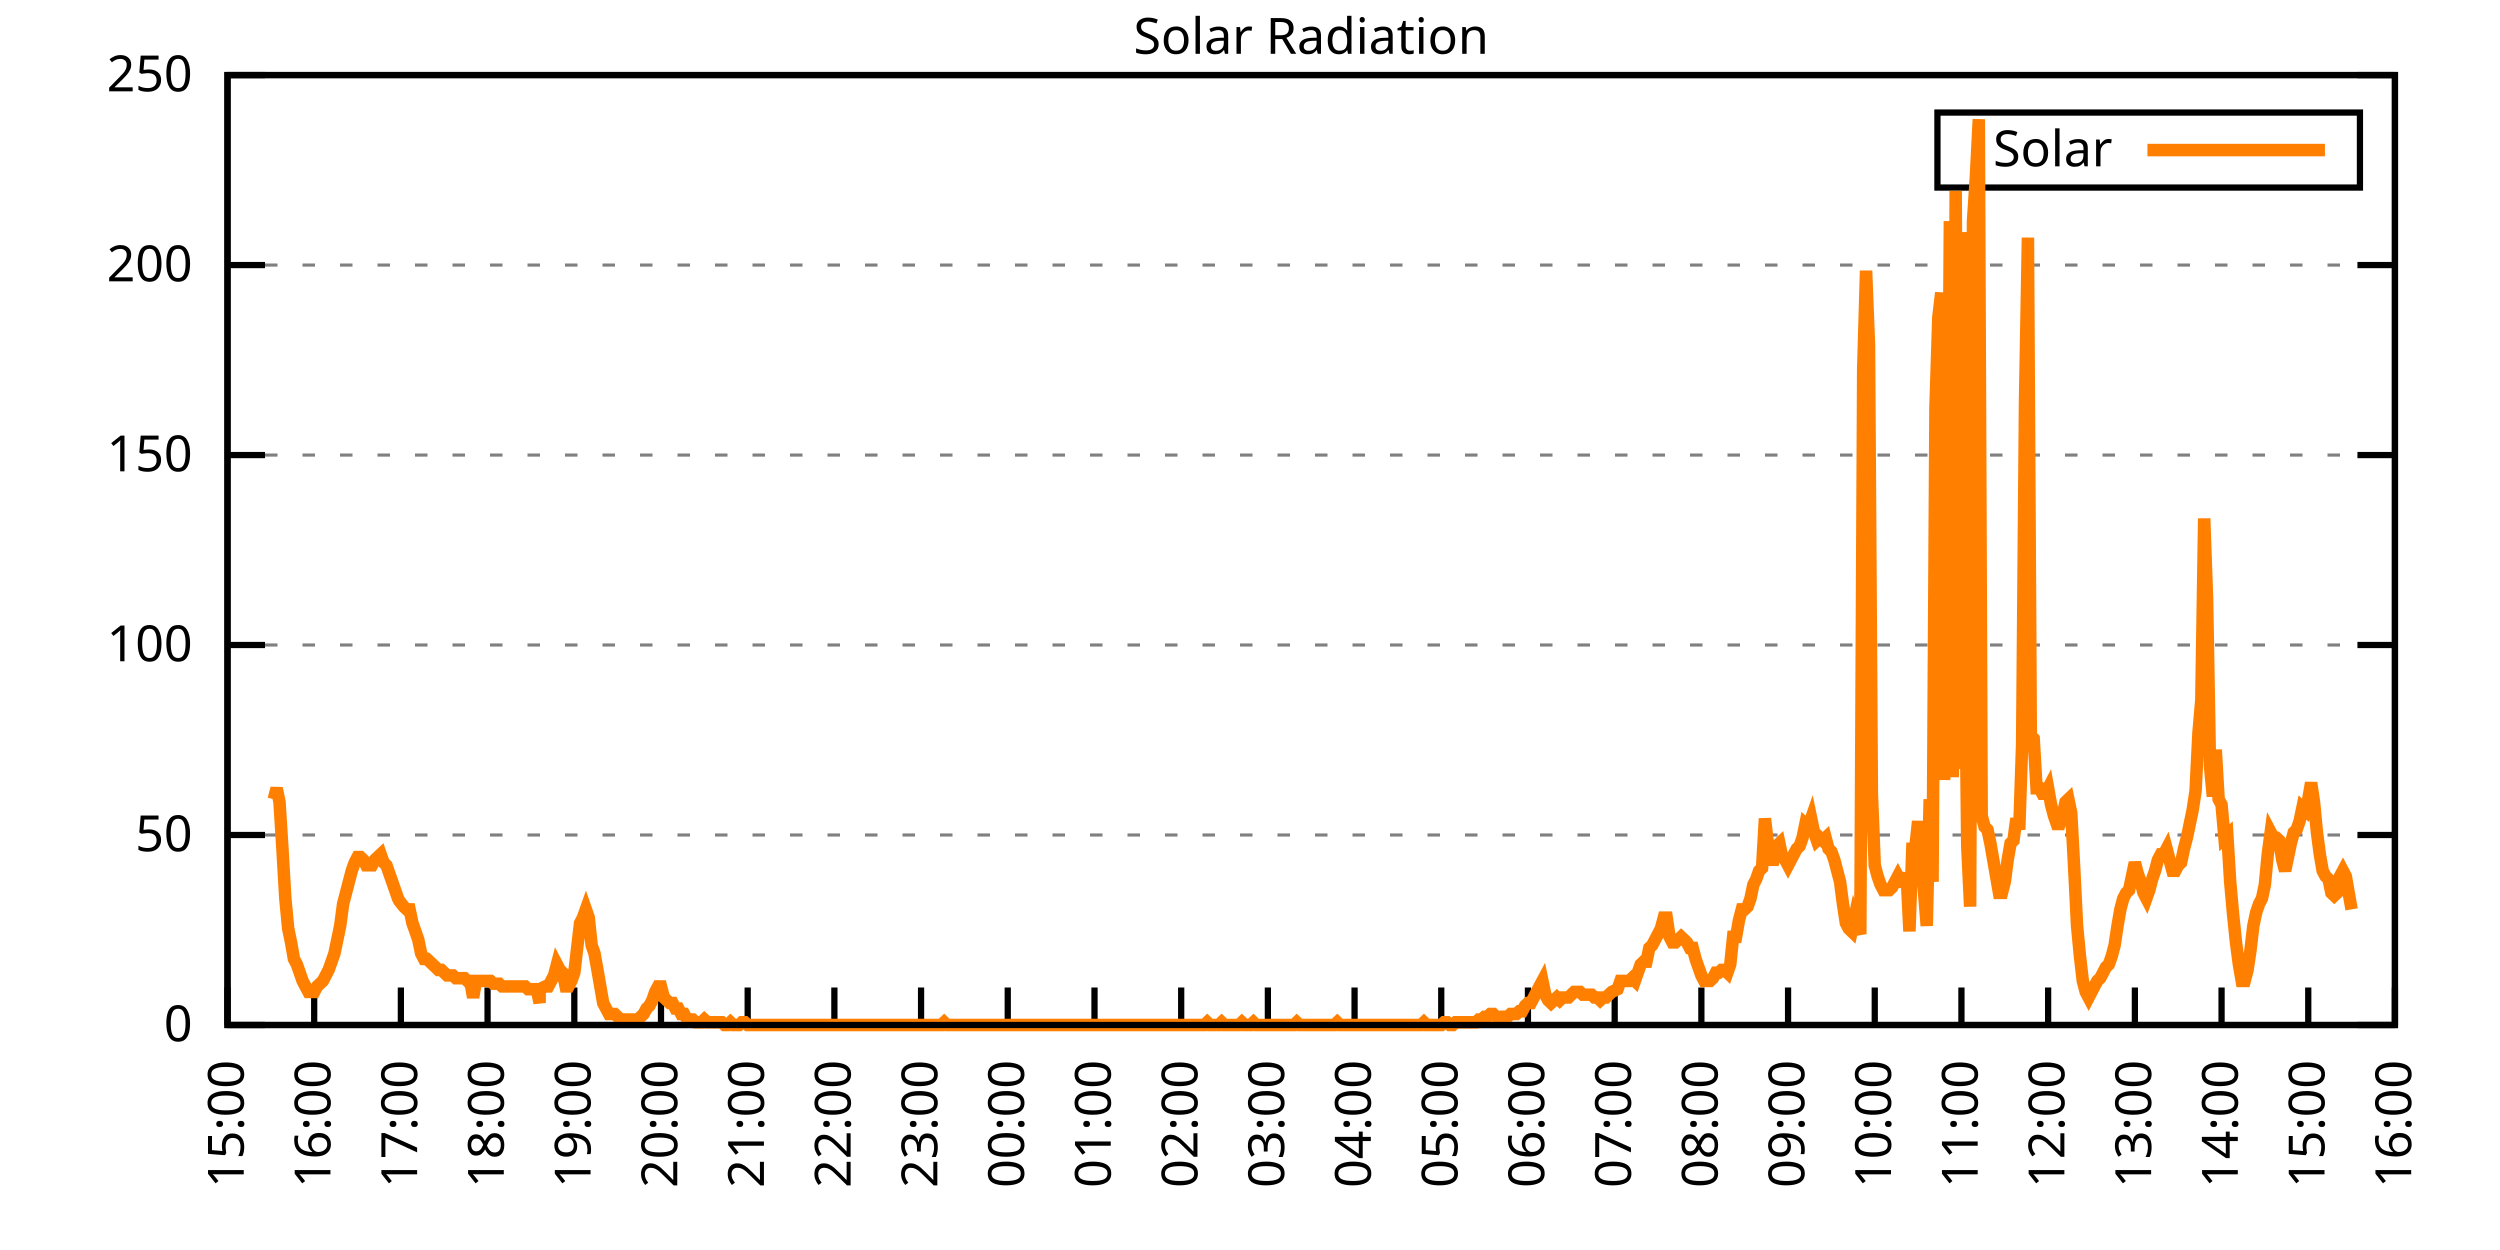
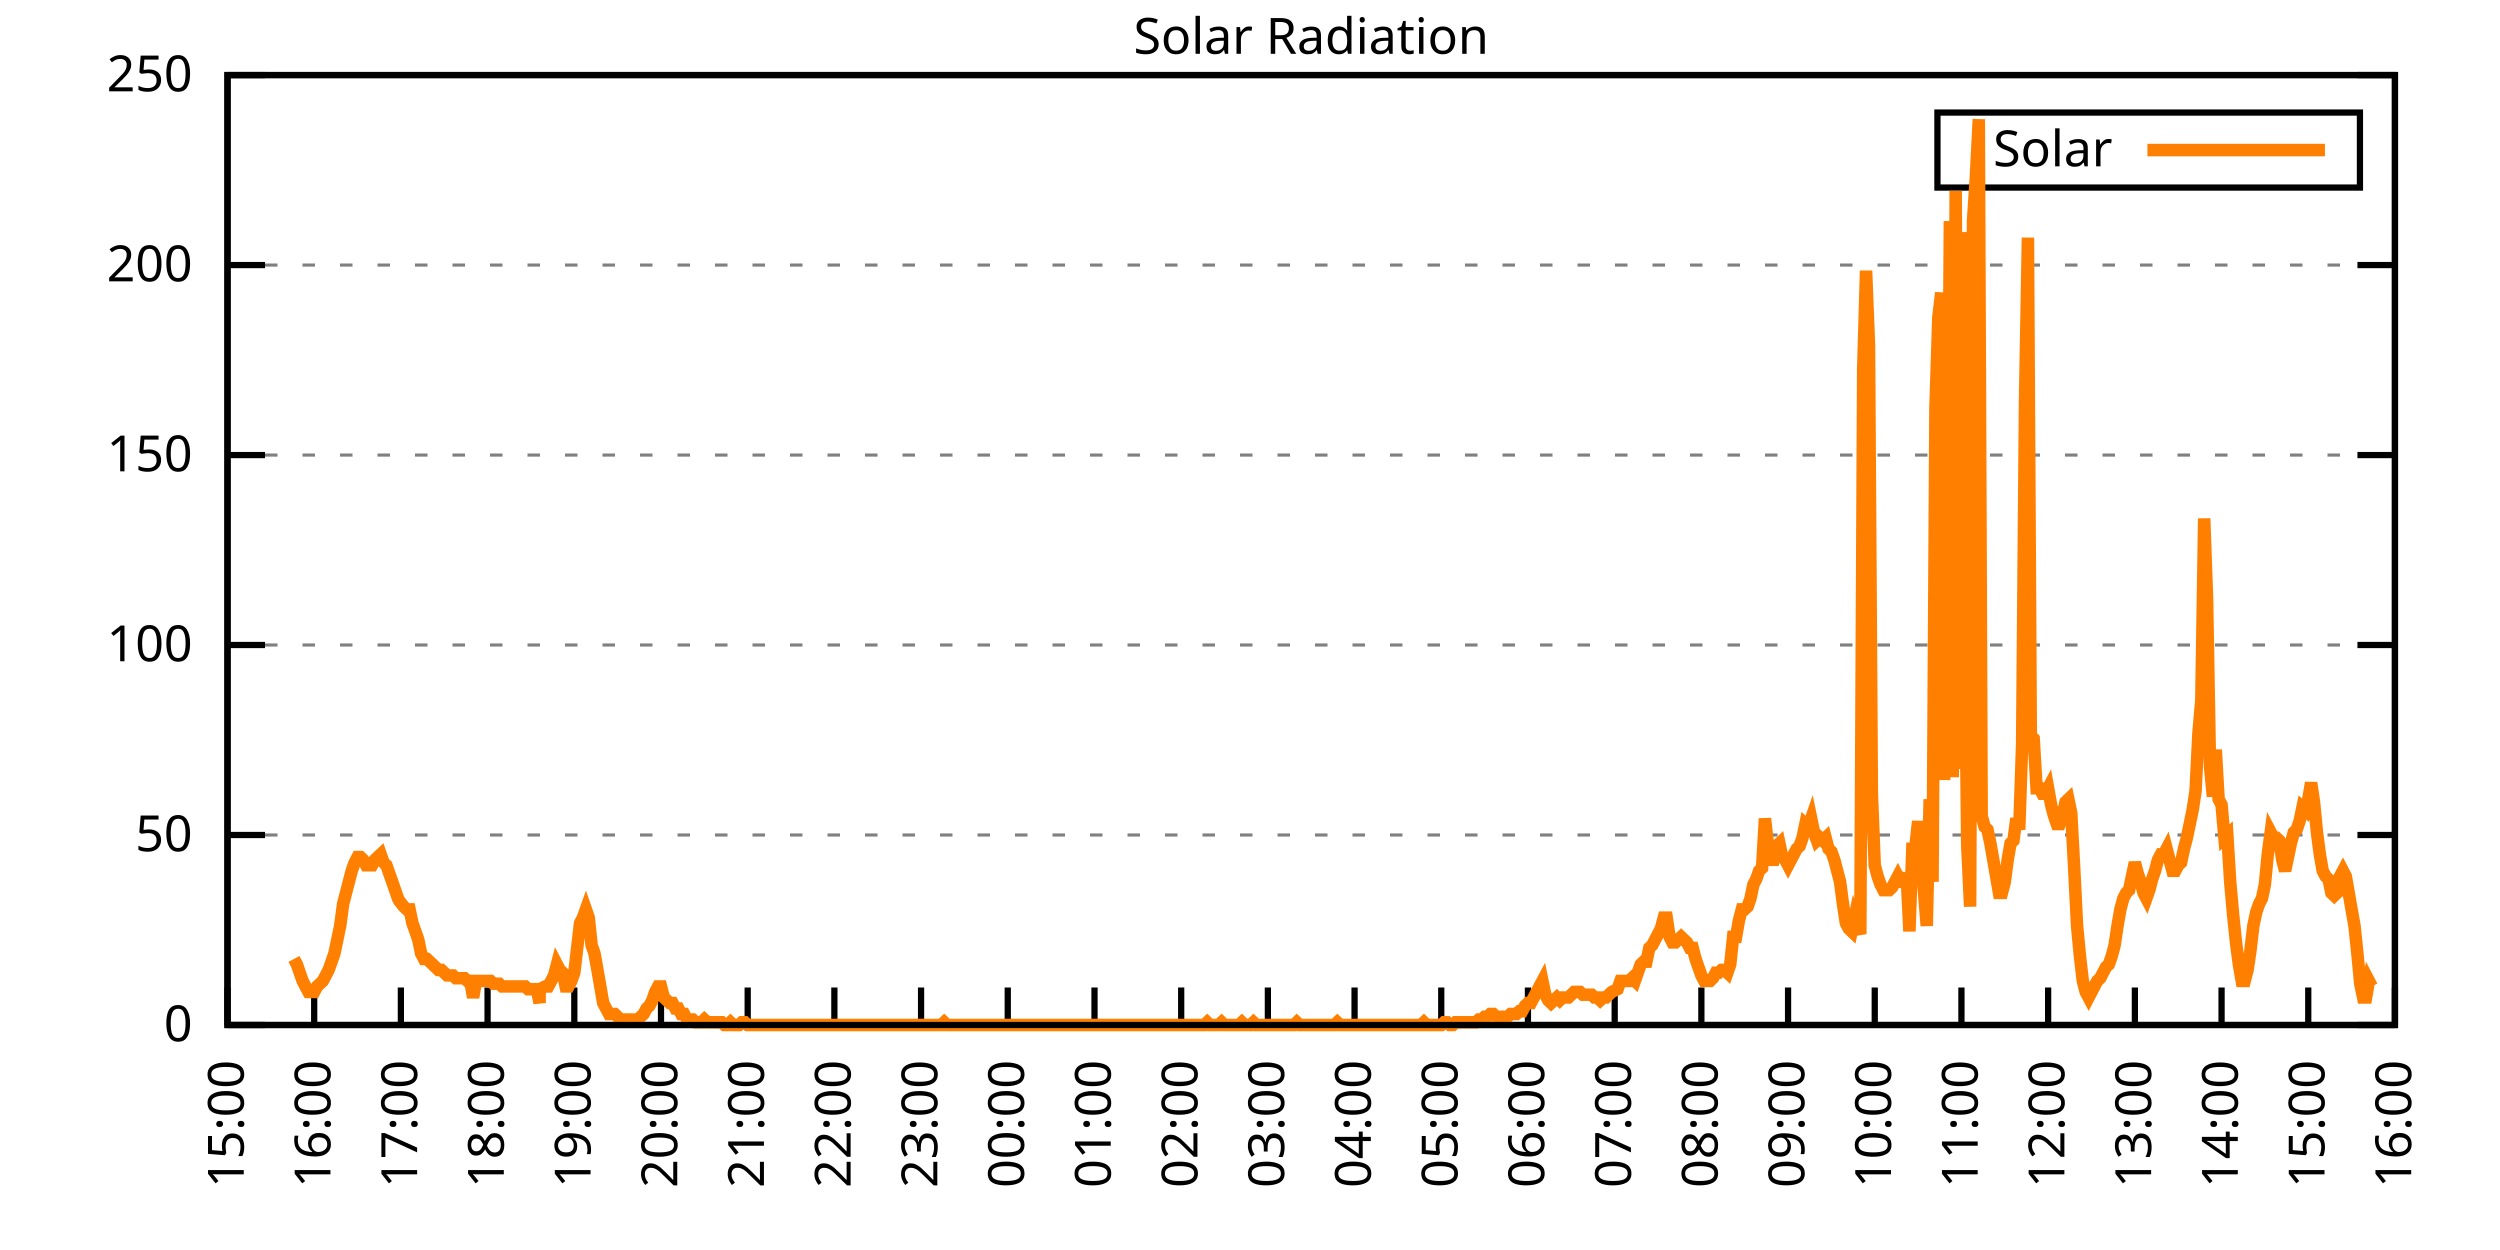
<svg xmlns="http://www.w3.org/2000/svg" xmlns:xlink="http://www.w3.org/1999/xlink" width="400" height="200" viewBox="0 0 400 200">
  <g id="gnuplot_canvas">
    <rect x="0" y="0" width="400" height="200" fill="none" />
    <defs>
      <circle id="gpDot" r="0.5" stroke-width="0.5" stroke="currentColor" />
      <path id="gpPt0" stroke-width="0.333" stroke="currentColor" d="M-1,0 h2 M0,-1 v2" />
      <path id="gpPt1" stroke-width="0.333" stroke="currentColor" d="M-1,-1 L1,1 M1,-1 L-1,1" />
      <path id="gpPt2" stroke-width="0.333" stroke="currentColor" d="M-1,0 L1,0 M0,-1 L0,1 M-1,-1 L1,1 M-1,1 L1,-1" />
      <rect id="gpPt3" stroke-width="0.333" stroke="currentColor" x="-1" y="-1" width="2" height="2" />
      <rect id="gpPt4" stroke-width="0.333" stroke="currentColor" fill="currentColor" x="-1" y="-1" width="2" height="2" />
      <circle id="gpPt5" stroke-width="0.333" stroke="currentColor" cx="0" cy="0" r="1" />
      <use xlink:href="#gpPt5" id="gpPt6" fill="currentColor" stroke="none" />
      <path id="gpPt7" stroke-width="0.333" stroke="currentColor" d="M0,-1.33 L-1.33,0.67 L1.33,0.67 z" />
      <use xlink:href="#gpPt7" id="gpPt8" fill="currentColor" stroke="none" />
      <use xlink:href="#gpPt7" id="gpPt9" stroke="currentColor" transform="rotate(180)" />
      <use xlink:href="#gpPt9" id="gpPt10" fill="currentColor" stroke="none" />
      <use xlink:href="#gpPt3" id="gpPt11" stroke="currentColor" transform="rotate(45)" />
      <use xlink:href="#gpPt11" id="gpPt12" fill="currentColor" stroke="none" />
      <path id="gpPt13" stroke-width="0.333" stroke="currentColor" d="M0,1.330 L1.265,0.411 L0.782,-1.067 L-0.782,-1.076 L-1.265,0.411 z" />
      <use xlink:href="#gpPt13" id="gpPt14" fill="currentColor" stroke="none" />
      <filter id="textbox" filterUnits="objectBoundingBox" x="0" y="0" height="1" width="1">
        <feFlood flood-color="white" flood-opacity="1" result="bgnd" />
        <feComposite in="SourceGraphic" in2="bgnd" operator="atop" />
      </filter>
      <filter id="greybox" filterUnits="objectBoundingBox" x="0" y="0" height="1" width="1">
        <feFlood flood-color="lightgrey" flood-opacity="1" result="grey" />
        <feComposite in="SourceGraphic" in2="grey" operator="atop" />
      </filter>
    </defs>
    <g fill="none" color="white" stroke="currentColor" stroke-width="1.00" stroke-linecap="butt" stroke-linejoin="miter">
</g>
    <g fill="none" color="black" stroke="currentColor" stroke-width="1.00" stroke-linecap="butt" stroke-linejoin="miter">
      <g stroke="none" shape-rendering="crispEdges">
        <polygon fill="rgb(255, 255, 255)" points="36.40,164.00 383.18,164.00 383.18,12.02 36.40,12.02 " />
      </g>
    </g>
    <g fill="none" color="black" stroke="currentColor" stroke-width="1.00" stroke-linecap="butt" stroke-linejoin="miter">
</g>
    <g fill="none" color="black" stroke="black" stroke-width="0.50" stroke-linecap="butt" stroke-linejoin="miter">
</g>
    <g fill="none" color="gray" stroke="currentColor" stroke-width="0.50" stroke-linecap="butt" stroke-linejoin="miter">
      <path stroke="gray" stroke-dasharray="2,4" class="gridline" d="M36.40,164.00 L383.19,164.00  " />
    </g>
    <g fill="none" color="gray" stroke="gray" stroke-width="1.00" stroke-linecap="butt" stroke-linejoin="miter">
</g>
    <g fill="none" color="black" stroke="currentColor" stroke-width="1.00" stroke-linecap="butt" stroke-linejoin="miter">
      <path stroke="black" d="M36.40,164.00 L42.40,164.00 M383.19,164.00 L377.19,164.00  " />
      <g transform="translate(30.80,166.60)" stroke="none" fill="black" font-family="Sans" font-size="8.00" text-anchor="end">
        <text>
          <tspan font-family="Sans"> 0</tspan>
        </text>
      </g>
    </g>
    <g fill="none" color="black" stroke="currentColor" stroke-width="1.00" stroke-linecap="butt" stroke-linejoin="miter">
</g>
    <g fill="none" color="black" stroke="black" stroke-width="0.50" stroke-linecap="butt" stroke-linejoin="miter">
</g>
    <g fill="none" color="gray" stroke="currentColor" stroke-width="0.50" stroke-linecap="butt" stroke-linejoin="miter">
      <path stroke="gray" stroke-dasharray="2,4" class="gridline" d="M36.40,133.60 L383.19,133.60  " />
    </g>
    <g fill="none" color="gray" stroke="gray" stroke-width="1.00" stroke-linecap="butt" stroke-linejoin="miter">
</g>
    <g fill="none" color="black" stroke="currentColor" stroke-width="1.00" stroke-linecap="butt" stroke-linejoin="miter">
      <path stroke="black" d="M36.40,133.60 L42.40,133.60 M383.19,133.60 L377.19,133.60  " />
      <g transform="translate(30.80,136.20)" stroke="none" fill="black" font-family="Sans" font-size="8.00" text-anchor="end">
        <text>
          <tspan font-family="Sans"> 50</tspan>
        </text>
      </g>
    </g>
    <g fill="none" color="black" stroke="currentColor" stroke-width="1.00" stroke-linecap="butt" stroke-linejoin="miter">
</g>
    <g fill="none" color="black" stroke="black" stroke-width="0.50" stroke-linecap="butt" stroke-linejoin="miter">
</g>
    <g fill="none" color="gray" stroke="currentColor" stroke-width="0.50" stroke-linecap="butt" stroke-linejoin="miter">
      <path stroke="gray" stroke-dasharray="2,4" class="gridline" d="M36.40,103.20 L383.19,103.20  " />
    </g>
    <g fill="none" color="gray" stroke="gray" stroke-width="1.00" stroke-linecap="butt" stroke-linejoin="miter">
</g>
    <g fill="none" color="black" stroke="currentColor" stroke-width="1.00" stroke-linecap="butt" stroke-linejoin="miter">
      <path stroke="black" d="M36.40,103.20 L42.40,103.20 M383.19,103.20 L377.19,103.20  " />
      <g transform="translate(30.80,105.80)" stroke="none" fill="black" font-family="Sans" font-size="8.00" text-anchor="end">
        <text>
          <tspan font-family="Sans"> 100</tspan>
        </text>
      </g>
    </g>
    <g fill="none" color="black" stroke="currentColor" stroke-width="1.00" stroke-linecap="butt" stroke-linejoin="miter">
</g>
    <g fill="none" color="black" stroke="black" stroke-width="0.50" stroke-linecap="butt" stroke-linejoin="miter">
</g>
    <g fill="none" color="gray" stroke="currentColor" stroke-width="0.50" stroke-linecap="butt" stroke-linejoin="miter">
      <path stroke="gray" stroke-dasharray="2,4" class="gridline" d="M36.40,72.81 L383.19,72.81  " />
    </g>
    <g fill="none" color="gray" stroke="gray" stroke-width="1.00" stroke-linecap="butt" stroke-linejoin="miter">
</g>
    <g fill="none" color="black" stroke="currentColor" stroke-width="1.00" stroke-linecap="butt" stroke-linejoin="miter">
      <path stroke="black" d="M36.40,72.81 L42.40,72.81 M383.19,72.81 L377.19,72.81  " />
      <g transform="translate(30.80,75.41)" stroke="none" fill="black" font-family="Sans" font-size="8.00" text-anchor="end">
        <text>
          <tspan font-family="Sans"> 150</tspan>
        </text>
      </g>
    </g>
    <g fill="none" color="black" stroke="currentColor" stroke-width="1.00" stroke-linecap="butt" stroke-linejoin="miter">
</g>
    <g fill="none" color="black" stroke="black" stroke-width="0.50" stroke-linecap="butt" stroke-linejoin="miter">
</g>
    <g fill="none" color="gray" stroke="currentColor" stroke-width="0.50" stroke-linecap="butt" stroke-linejoin="miter">
      <path stroke="gray" stroke-dasharray="2,4" class="gridline" d="M36.40,42.41 L383.19,42.41  " />
    </g>
    <g fill="none" color="gray" stroke="gray" stroke-width="1.00" stroke-linecap="butt" stroke-linejoin="miter">
</g>
    <g fill="none" color="black" stroke="currentColor" stroke-width="1.00" stroke-linecap="butt" stroke-linejoin="miter">
      <path stroke="black" d="M36.40,42.41 L42.40,42.41 M383.19,42.41 L377.19,42.41  " />
      <g transform="translate(30.80,45.01)" stroke="none" fill="black" font-family="Sans" font-size="8.00" text-anchor="end">
        <text>
          <tspan font-family="Sans"> 200</tspan>
        </text>
      </g>
    </g>
    <g fill="none" color="black" stroke="currentColor" stroke-width="1.00" stroke-linecap="butt" stroke-linejoin="miter">
</g>
    <g fill="none" color="black" stroke="black" stroke-width="0.50" stroke-linecap="butt" stroke-linejoin="miter">
</g>
    <g fill="none" color="gray" stroke="currentColor" stroke-width="0.50" stroke-linecap="butt" stroke-linejoin="miter">
      <path stroke="gray" stroke-dasharray="2,4" class="gridline" d="M36.40,12.01 L383.19,12.01  " />
    </g>
    <g fill="none" color="gray" stroke="gray" stroke-width="1.00" stroke-linecap="butt" stroke-linejoin="miter">
</g>
    <g fill="none" color="black" stroke="currentColor" stroke-width="1.00" stroke-linecap="butt" stroke-linejoin="miter">
      <path stroke="black" d="M36.40,12.01 L42.40,12.01 M383.19,12.01 L377.19,12.01  " />
      <g transform="translate(30.80,14.61)" stroke="none" fill="black" font-family="Sans" font-size="8.00" text-anchor="end">
        <text>
          <tspan font-family="Sans"> 250</tspan>
        </text>
      </g>
    </g>
    <g fill="none" color="black" stroke="currentColor" stroke-width="1.00" stroke-linecap="butt" stroke-linejoin="miter">
      <path stroke="black" d="M36.40,164.00 L36.40,158.00  " />
      <g transform="translate(39.00,169.60) rotate(270.00)" stroke="none" fill="black" font-family="Sans" font-size="8.00" text-anchor="end">
        <text>
          <tspan font-family="Sans">15:00</tspan>
        </text>
      </g>
    </g>
    <g fill="none" color="black" stroke="currentColor" stroke-width="1.00" stroke-linecap="butt" stroke-linejoin="miter">
      <path stroke="black" d="M50.27,164.00 L50.27,158.00  " />
      <g transform="translate(52.87,169.60) rotate(270.00)" stroke="none" fill="black" font-family="Sans" font-size="8.00" text-anchor="end">
        <text>
          <tspan font-family="Sans">16:00</tspan>
        </text>
      </g>
    </g>
    <g fill="none" color="black" stroke="currentColor" stroke-width="1.00" stroke-linecap="butt" stroke-linejoin="miter">
      <path stroke="black" d="M64.14,164.00 L64.14,158.00  " />
      <g transform="translate(66.74,169.60) rotate(270.00)" stroke="none" fill="black" font-family="Sans" font-size="8.00" text-anchor="end">
        <text>
          <tspan font-family="Sans">17:00</tspan>
        </text>
      </g>
    </g>
    <g fill="none" color="black" stroke="currentColor" stroke-width="1.00" stroke-linecap="butt" stroke-linejoin="miter">
      <path stroke="black" d="M78.01,164.00 L78.01,158.00  " />
      <g transform="translate(80.61,169.60) rotate(270.00)" stroke="none" fill="black" font-family="Sans" font-size="8.00" text-anchor="end">
        <text>
          <tspan font-family="Sans">18:00</tspan>
        </text>
      </g>
    </g>
    <g fill="none" color="black" stroke="currentColor" stroke-width="1.00" stroke-linecap="butt" stroke-linejoin="miter">
      <path stroke="black" d="M91.89,164.00 L91.89,158.00  " />
      <g transform="translate(94.49,169.60) rotate(270.00)" stroke="none" fill="black" font-family="Sans" font-size="8.00" text-anchor="end">
        <text>
          <tspan font-family="Sans">19:00</tspan>
        </text>
      </g>
    </g>
    <g fill="none" color="black" stroke="currentColor" stroke-width="1.00" stroke-linecap="butt" stroke-linejoin="miter">
      <path stroke="black" d="M105.76,164.00 L105.76,158.00  " />
      <g transform="translate(108.36,169.60) rotate(270.00)" stroke="none" fill="black" font-family="Sans" font-size="8.00" text-anchor="end">
        <text>
          <tspan font-family="Sans">20:00</tspan>
        </text>
      </g>
    </g>
    <g fill="none" color="black" stroke="currentColor" stroke-width="1.00" stroke-linecap="butt" stroke-linejoin="miter">
      <path stroke="black" d="M119.63,164.00 L119.63,158.00  " />
      <g transform="translate(122.23,169.60) rotate(270.00)" stroke="none" fill="black" font-family="Sans" font-size="8.00" text-anchor="end">
        <text>
          <tspan font-family="Sans">21:00</tspan>
        </text>
      </g>
    </g>
    <g fill="none" color="black" stroke="currentColor" stroke-width="1.00" stroke-linecap="butt" stroke-linejoin="miter">
      <path stroke="black" d="M133.50,164.00 L133.50,158.00  " />
      <g transform="translate(136.10,169.60) rotate(270.00)" stroke="none" fill="black" font-family="Sans" font-size="8.00" text-anchor="end">
        <text>
          <tspan font-family="Sans">22:00</tspan>
        </text>
      </g>
    </g>
    <g fill="none" color="black" stroke="currentColor" stroke-width="1.00" stroke-linecap="butt" stroke-linejoin="miter">
      <path stroke="black" d="M147.37,164.00 L147.37,158.00  " />
      <g transform="translate(149.97,169.60) rotate(270.00)" stroke="none" fill="black" font-family="Sans" font-size="8.00" text-anchor="end">
        <text>
          <tspan font-family="Sans">23:00</tspan>
        </text>
      </g>
    </g>
    <g fill="none" color="black" stroke="currentColor" stroke-width="1.00" stroke-linecap="butt" stroke-linejoin="miter">
      <path stroke="black" d="M161.24,164.00 L161.24,158.00  " />
      <g transform="translate(163.84,169.60) rotate(270.00)" stroke="none" fill="black" font-family="Sans" font-size="8.00" text-anchor="end">
        <text>
          <tspan font-family="Sans">00:00</tspan>
        </text>
      </g>
    </g>
    <g fill="none" color="black" stroke="currentColor" stroke-width="1.00" stroke-linecap="butt" stroke-linejoin="miter">
      <path stroke="black" d="M175.12,164.00 L175.12,158.00  " />
      <g transform="translate(177.72,169.60) rotate(270.00)" stroke="none" fill="black" font-family="Sans" font-size="8.00" text-anchor="end">
        <text>
          <tspan font-family="Sans">01:00</tspan>
        </text>
      </g>
    </g>
    <g fill="none" color="black" stroke="currentColor" stroke-width="1.00" stroke-linecap="butt" stroke-linejoin="miter">
      <path stroke="black" d="M188.99,164.00 L188.99,158.00  " />
      <g transform="translate(191.59,169.60) rotate(270.00)" stroke="none" fill="black" font-family="Sans" font-size="8.00" text-anchor="end">
        <text>
          <tspan font-family="Sans">02:00</tspan>
        </text>
      </g>
    </g>
    <g fill="none" color="black" stroke="currentColor" stroke-width="1.00" stroke-linecap="butt" stroke-linejoin="miter">
      <path stroke="black" d="M202.86,164.00 L202.86,158.00  " />
      <g transform="translate(205.46,169.60) rotate(270.00)" stroke="none" fill="black" font-family="Sans" font-size="8.00" text-anchor="end">
        <text>
          <tspan font-family="Sans">03:00</tspan>
        </text>
      </g>
    </g>
    <g fill="none" color="black" stroke="currentColor" stroke-width="1.00" stroke-linecap="butt" stroke-linejoin="miter">
      <path stroke="black" d="M216.73,164.00 L216.73,158.00  " />
      <g transform="translate(219.33,169.60) rotate(270.00)" stroke="none" fill="black" font-family="Sans" font-size="8.00" text-anchor="end">
        <text>
          <tspan font-family="Sans">04:00</tspan>
        </text>
      </g>
    </g>
    <g fill="none" color="black" stroke="currentColor" stroke-width="1.00" stroke-linecap="butt" stroke-linejoin="miter">
      <path stroke="black" d="M230.60,164.00 L230.60,158.00  " />
      <g transform="translate(233.20,169.60) rotate(270.00)" stroke="none" fill="black" font-family="Sans" font-size="8.00" text-anchor="end">
        <text>
          <tspan font-family="Sans">05:00</tspan>
        </text>
      </g>
    </g>
    <g fill="none" color="black" stroke="currentColor" stroke-width="1.00" stroke-linecap="butt" stroke-linejoin="miter">
      <path stroke="black" d="M244.47,164.00 L244.47,158.00  " />
      <g transform="translate(247.07,169.60) rotate(270.00)" stroke="none" fill="black" font-family="Sans" font-size="8.00" text-anchor="end">
        <text>
          <tspan font-family="Sans">06:00</tspan>
        </text>
      </g>
    </g>
    <g fill="none" color="black" stroke="currentColor" stroke-width="1.00" stroke-linecap="butt" stroke-linejoin="miter">
      <path stroke="black" d="M258.35,164.00 L258.35,158.00  " />
      <g transform="translate(260.95,169.60) rotate(270.00)" stroke="none" fill="black" font-family="Sans" font-size="8.00" text-anchor="end">
        <text>
          <tspan font-family="Sans">07:00</tspan>
        </text>
      </g>
    </g>
    <g fill="none" color="black" stroke="currentColor" stroke-width="1.00" stroke-linecap="butt" stroke-linejoin="miter">
      <path stroke="black" d="M272.22,164.00 L272.22,158.00  " />
      <g transform="translate(274.82,169.60) rotate(270.00)" stroke="none" fill="black" font-family="Sans" font-size="8.00" text-anchor="end">
        <text>
          <tspan font-family="Sans">08:00</tspan>
        </text>
      </g>
    </g>
    <g fill="none" color="black" stroke="currentColor" stroke-width="1.00" stroke-linecap="butt" stroke-linejoin="miter">
      <path stroke="black" d="M286.09,164.00 L286.09,158.00  " />
      <g transform="translate(288.69,169.60) rotate(270.00)" stroke="none" fill="black" font-family="Sans" font-size="8.00" text-anchor="end">
        <text>
          <tspan font-family="Sans">09:00</tspan>
        </text>
      </g>
    </g>
    <g fill="none" color="black" stroke="currentColor" stroke-width="1.00" stroke-linecap="butt" stroke-linejoin="miter">
      <path stroke="black" d="M299.96,164.00 L299.96,158.00  " />
      <g transform="translate(302.56,169.60) rotate(270.00)" stroke="none" fill="black" font-family="Sans" font-size="8.00" text-anchor="end">
        <text>
          <tspan font-family="Sans">10:00</tspan>
        </text>
      </g>
    </g>
    <g fill="none" color="black" stroke="currentColor" stroke-width="1.00" stroke-linecap="butt" stroke-linejoin="miter">
      <path stroke="black" d="M313.83,164.00 L313.83,158.00  " />
      <g transform="translate(316.43,169.60) rotate(270.00)" stroke="none" fill="black" font-family="Sans" font-size="8.00" text-anchor="end">
        <text>
          <tspan font-family="Sans">11:00</tspan>
        </text>
      </g>
    </g>
    <g fill="none" color="black" stroke="currentColor" stroke-width="1.00" stroke-linecap="butt" stroke-linejoin="miter">
      <path stroke="black" d="M327.70,164.00 L327.70,158.00  " />
      <g transform="translate(330.30,169.60) rotate(270.00)" stroke="none" fill="black" font-family="Sans" font-size="8.00" text-anchor="end">
        <text>
          <tspan font-family="Sans">12:00</tspan>
        </text>
      </g>
    </g>
    <g fill="none" color="black" stroke="currentColor" stroke-width="1.00" stroke-linecap="butt" stroke-linejoin="miter">
      <path stroke="black" d="M341.58,164.00 L341.58,158.00  " />
      <g transform="translate(344.18,169.60) rotate(270.00)" stroke="none" fill="black" font-family="Sans" font-size="8.00" text-anchor="end">
        <text>
          <tspan font-family="Sans">13:00</tspan>
        </text>
      </g>
    </g>
    <g fill="none" color="black" stroke="currentColor" stroke-width="1.00" stroke-linecap="butt" stroke-linejoin="miter">
      <path stroke="black" d="M355.45,164.00 L355.45,158.00  " />
      <g transform="translate(358.05,169.60) rotate(270.00)" stroke="none" fill="black" font-family="Sans" font-size="8.00" text-anchor="end">
        <text>
          <tspan font-family="Sans">14:00</tspan>
        </text>
      </g>
    </g>
    <g fill="none" color="black" stroke="currentColor" stroke-width="1.00" stroke-linecap="butt" stroke-linejoin="miter">
      <path stroke="black" d="M369.32,164.00 L369.32,158.00  " />
      <g transform="translate(371.92,169.60) rotate(270.00)" stroke="none" fill="black" font-family="Sans" font-size="8.00" text-anchor="end">
        <text>
          <tspan font-family="Sans">15:00</tspan>
        </text>
      </g>
    </g>
    <g fill="none" color="black" stroke="currentColor" stroke-width="1.00" stroke-linecap="butt" stroke-linejoin="miter">
      <path stroke="black" d="M383.19,164.00 L383.19,158.00  " />
      <g transform="translate(385.79,169.60) rotate(270.00)" stroke="none" fill="black" font-family="Sans" font-size="8.00" text-anchor="end">
        <text>
          <tspan font-family="Sans">16:00</tspan>
        </text>
      </g>
    </g>
    <g fill="none" color="black" stroke="currentColor" stroke-width="1.00" stroke-linecap="butt" stroke-linejoin="miter">
</g>
    <g fill="none" color="black" stroke="currentColor" stroke-width="1.00" stroke-linecap="butt" stroke-linejoin="miter">
      <path stroke="black" d="M36.40,12.01 L36.40,164.00 L383.19,164.00 L383.19,12.01 L36.40,12.01 Z  " />
    </g>
    <g fill="none" color="black" stroke="currentColor" stroke-width="1.00" stroke-linecap="butt" stroke-linejoin="miter">
</g>
    <g fill="none" color="black" stroke="currentColor" stroke-width="1.00" stroke-linecap="butt" stroke-linejoin="miter">
      <path stroke="black" d="M309.99,30.01 L309.99,18.01 L377.59,18.01 L377.59,30.01 L309.99,30.01 Z  " />
    </g>
    <g id="Solar_Radiation_plot_1">
      <g fill="none" color="white" stroke="black" stroke-width="2.00" stroke-linecap="butt" stroke-linejoin="miter">
</g>
      <g fill="none" color="black" stroke="currentColor" stroke-width="2.00" stroke-linecap="butt" stroke-linejoin="miter">
        <g transform="translate(337.99,26.61)" stroke="none" fill="black" font-family="Sans" font-size="8.00" text-anchor="end">
          <text>
            <tspan font-family="Sans">Solar</tspan>
          </text>
        </g>
      </g>
      <g fill="none" color="black" stroke="currentColor" stroke-width="2.00" stroke-linecap="butt" stroke-linejoin="miter">
-         <path stroke="rgb(255, 127,   0)" d="M343.59,24.01 L371.99,24.01 M43.80,127.88 L44.26,126.12 L44.72,128.32 L45.19,135.81 L45.65,143.74 L46.11,148.58   L46.57,150.79 L47.03,153.43 L47.50,154.31 L47.96,155.63 L48.42,156.95 L48.88,157.83 L49.35,158.71 L49.81,158.71   L50.27,158.71 L50.73,157.83 L51.20,157.39 L51.66,156.95 L52.12,156.07 L52.58,155.19 L53.05,153.87 L53.51,152.55   L53.97,150.34 L54.43,148.14 L54.90,144.62 L55.36,142.86 L55.82,141.09 L56.28,139.33 L56.75,138.01 L57.21,137.13   L57.67,137.13 L58.13,137.57 L58.59,138.45 L59.06,138.45 L59.52,138.45 L59.98,137.57 L60.44,137.13 L60.91,136.69   L61.37,138.01 L61.83,138.45 L62.29,139.77 L62.76,141.09 L63.22,142.42 L63.68,143.74 L63.91,144.18 L64.61,145.06   L65.07,145.50 L65.53,145.50 L65.99,147.70 L66.46,149.02 L66.92,150.34 L67.38,152.55 L67.84,153.43 L68.30,153.43   L68.77,153.87 L69.23,154.31 L69.69,154.75 L70.15,155.19 L70.62,155.19 L71.08,155.63 L71.54,156.07 L72.00,156.07   L72.47,156.07 L72.93,156.51 L73.39,156.51 L73.85,156.51 L74.32,156.51 L74.78,156.95 L75.24,156.95 L75.70,159.60   L76.17,156.95 L76.63,156.95 L77.09,156.95 L77.55,156.95 L78.01,156.95 L78.48,156.95 L78.94,157.39 L79.40,157.39   L79.86,157.39 L80.33,157.83 L80.79,157.83 L81.25,157.83 L81.71,157.83 L82.18,157.83 L82.64,157.83 L83.10,157.83   L83.56,157.83 L84.03,157.83 L84.49,158.27 L84.95,158.27 L85.41,158.27 L85.88,158.27 L86.34,160.48 L86.34,158.27   L87.26,157.83 L87.72,157.83 L88.19,156.95 L88.65,156.07 L89.11,154.31 L89.57,155.19 L90.04,155.63 L90.50,157.83   L90.96,157.83 L91.42,156.95 L91.89,155.63 L92.35,151.67 L92.81,147.70 L93.27,146.82 L93.74,145.50 L94.20,146.82   L94.66,151.23 L95.12,152.55 L95.59,155.19 L96.05,157.83 L96.51,160.48 L96.97,161.36 L97.44,162.24 L97.90,162.24   L98.36,162.24 L98.82,162.68 L99.28,163.12 L99.75,163.12 L100.21,163.12 L100.67,163.12 L101.13,163.12 L101.60,163.12   L102.06,163.12 L102.52,162.68 L102.98,162.24 L103.45,161.36 L103.91,160.92 L104.37,160.04 L104.83,158.71 L105.30,157.83   L105.76,157.83 L106.22,159.60 L106.68,160.04 L107.15,160.48 L107.61,160.48 L108.07,161.36 L108.53,161.36 L108.99,162.24   L109.46,162.24 L109.92,163.12 L110.38,163.12 L110.84,163.12 L111.31,163.56 L111.77,163.56 L112.23,163.56 L112.69,163.12   L113.16,163.56 L113.62,163.56 L114.08,163.56 L114.54,163.56 L115.01,163.56 L115.47,163.56 L115.93,164.00 L116.39,164.00   L116.86,163.56 L117.32,164.00 L117.78,164.00 L118.24,164.00 L118.70,163.56 L119.17,163.56 L119.63,164.00 L120.09,164.00   L120.55,164.00 L121.02,164.00 L121.48,164.00 L121.94,164.00 L122.40,164.00 L122.87,164.00 L123.33,164.00 L123.79,164.00   L124.25,164.00 L124.72,164.00 L125.18,164.00 L125.64,164.00 L126.10,164.00 L126.57,164.00 L127.03,164.00 L127.49,164.00   L127.95,164.00 L128.41,164.00 L128.88,164.00 L129.34,164.00 L129.80,164.00 L130.26,164.00 L130.73,164.00 L131.19,164.00   L131.65,164.00 L132.11,164.00 L132.58,164.00 L133.04,164.00 L133.50,164.00 L133.96,164.00 L134.43,164.00 L134.89,164.00   L135.35,164.00 L135.81,164.00 L136.28,164.00 L136.74,164.00 L137.20,164.00 L137.66,164.00 L138.13,164.00 L138.59,164.00   L139.05,164.00 L139.51,164.00 L139.97,164.00 L140.44,164.00 L140.90,164.00 L141.36,164.00 L141.82,164.00 L142.29,164.00   L142.75,164.00 L143.21,164.00 L143.67,164.00 L144.14,164.00 L144.60,164.00 L145.06,164.00 L145.52,164.00 L145.99,164.00   L146.45,164.00 L146.91,164.00 L147.37,164.00 L147.84,164.00 L148.30,164.00 L148.76,164.00 L149.22,164.00 L149.68,164.00   L150.15,164.00 L150.61,164.00 L151.07,163.56 L151.53,164.00 L152.00,164.00 L152.46,164.00 L152.92,164.00 L153.38,164.00   L153.85,164.00 L154.31,164.00 L154.77,164.00 L155.23,164.00 L155.70,164.00 L156.16,164.00 L156.62,164.00 L157.08,164.00   L157.55,164.00 L158.01,164.00 L158.47,164.00 L158.93,164.00 L159.39,164.00 L159.86,164.00 L160.32,164.00 L160.78,164.00   L161.24,164.00 L161.71,164.00 L162.17,164.00 L162.63,164.00 L163.09,164.00 L163.56,164.00 L164.02,164.00 L164.48,164.00   L164.94,164.00 L165.41,164.00 L165.87,164.00 L166.33,164.00 L166.79,164.00 L167.26,164.00 L167.72,164.00 L168.18,164.00   L168.64,164.00 L169.10,164.00 L169.57,164.00 L170.03,164.00 L170.49,164.00 L170.95,164.00 L171.42,164.00 L171.88,164.00   L172.34,164.00 L172.80,164.00 L173.27,164.00 L173.73,164.00 L174.19,164.00 L174.65,164.00 L175.12,164.00 L175.58,164.00   L176.04,164.00 L176.50,164.00 L176.97,164.00 L177.43,164.00 L177.89,164.00 L178.35,164.00 L178.82,164.00 L179.28,164.00   L179.74,164.00 L180.20,164.00 L180.66,164.00 L181.13,164.00 L181.59,164.00 L182.05,164.00 L182.51,164.00 L182.98,164.00   L183.44,164.00 L183.90,164.00 L184.36,164.00 L184.83,164.00 L185.29,164.00 L185.75,164.00 L186.21,164.00 L186.68,164.00   L187.14,164.00 L187.60,164.00 L188.06,164.00 L188.53,164.00 L188.99,164.00 L189.45,164.00 L189.91,164.00 L190.37,164.00   L190.84,164.00 L191.30,164.00 L191.76,164.00 L192.22,164.00 L192.69,164.00 L193.15,163.56 L193.61,164.00 L194.07,164.00   L194.54,164.00 L195.00,164.00 L195.46,163.56 L195.92,164.00 L196.39,164.00 L196.85,164.00 L197.31,164.00 L197.77,164.00   L198.24,164.00 L198.70,163.56 L199.16,164.00 L199.62,164.00 L200.08,164.00 L200.55,163.56 L201.01,164.00 L201.47,164.00   L201.93,164.00 L202.40,164.00 L202.86,164.00 L203.32,164.00 L203.78,164.00 L204.25,164.00 L204.71,164.00 L205.17,164.00   L205.63,164.00 L206.10,164.00 L206.56,164.00 L207.02,164.00 L207.48,163.56 L207.95,164.00 L208.41,164.00 L208.87,164.00   L209.33,164.00 L209.80,164.00 L210.26,164.00 L210.72,164.00 L211.18,164.00 L211.64,164.00 L212.11,164.00 L212.57,164.00   L213.03,164.00 L213.49,164.00 L213.96,163.56 L214.42,164.00 L214.88,164.00 L215.34,164.00 L215.81,164.00 L216.27,164.00   L216.73,164.00 L217.19,164.00 L217.66,164.00 L218.12,164.00 L218.58,164.00 L219.04,164.00 L219.51,164.00 L219.97,164.00   L220.43,164.00 L220.89,164.00 L221.35,164.00 L221.82,164.00 L222.28,164.00 L222.74,164.00 L223.20,164.00 L223.67,164.00   L224.13,164.00 L224.59,164.00 L225.05,164.00 L225.52,164.00 L225.98,164.00 L226.44,164.00 L226.90,164.00 L227.37,164.00   L227.83,163.56 L228.29,164.00 L228.75,164.00 L229.22,164.00 L229.68,164.00 L230.14,164.00 L230.60,164.00 L231.06,163.56   L231.53,163.56 L231.99,164.00 L232.45,164.00 L232.91,163.56 L233.38,163.56 L233.84,163.56 L234.30,163.56 L234.76,163.56   L235.23,163.56 L235.69,163.56 L236.15,163.56 L236.61,163.12 L237.08,163.12 L237.54,162.68 L238.00,162.68 L238.46,162.24   L238.93,162.24 L239.39,162.68 L239.85,163.12 L240.31,162.68 L240.77,162.68 L241.24,162.68 L241.70,162.24 L242.16,162.24   L242.62,162.24 L243.09,161.80 L243.55,161.80 L244.01,160.92 L244.47,160.48 L244.94,160.48 L245.40,159.60 L245.86,158.71   L246.32,157.83 L246.79,156.95 L247.25,159.15 L247.71,160.04 L248.17,160.48 L248.64,160.04 L249.10,159.60 L249.56,160.04   L250.02,159.60 L250.49,159.60 L250.95,159.60 L251.41,159.15 L251.87,158.71 L252.33,158.71 L252.80,158.71 L253.26,159.15   L253.72,159.15 L254.18,159.15 L254.65,159.15 L255.11,159.60 L255.57,159.60 L256.03,160.04 L256.50,159.60 L256.96,159.60   L257.42,159.15 L257.88,158.71 L258.81,158.27 L259.27,156.95 L259.73,156.95 L260.20,156.95 L260.66,156.95 L261.12,156.51   L261.58,156.95 L262.04,155.63 L262.51,154.31 L262.97,153.87 L263.43,153.87 L263.89,151.67 L264.36,151.23 L264.82,150.34   L265.28,149.46 L265.74,148.58 L266.21,146.82 L266.67,146.82 L267.13,149.90 L267.59,150.79 L268.06,150.79 L268.52,150.34   L268.98,149.90 L269.44,150.34 L269.91,150.79 L270.37,151.67 L270.83,151.67 L271.29,153.43 L271.75,154.75 L272.22,156.07   L272.68,156.95 L273.14,156.95 L273.60,156.95 L274.07,156.51 L274.53,155.63 L274.99,155.63 L275.45,155.19 L275.92,155.19   L276.38,155.63 L276.84,154.31 L277.30,149.90 L277.77,149.90 L278.23,147.26 L278.69,145.50 L279.15,145.50 L279.62,145.06   L280.08,143.74 L280.54,141.54 L281.00,140.65 L281.46,139.33 L281.93,138.89 L282.39,130.96 L282.85,134.93 L283.31,137.57   L283.78,137.57 L284.24,135.37 L284.70,134.93 L285.16,137.13 L285.63,137.57 L286.09,138.45 L286.55,137.57 L287.01,136.69   L287.48,135.81 L287.94,135.37 L288.40,134.05 L288.86,131.84 L289.33,132.28 L289.79,130.96 L290.25,133.17 L290.71,134.49   L291.18,134.05 L291.64,134.49 L292.10,134.05 L292.56,135.81 L293.02,136.25 L293.49,137.57 L293.95,139.33 L294.41,141.09   L294.87,144.62 L295.34,147.70 L295.80,148.58 L296.26,149.02 L296.72,146.82 L297.19,148.14 L297.65,149.46 L298.11,59.16   L298.57,43.31 L299.04,55.20 L299.50,127.00 L299.96,138.45 L300.42,140.21 L300.89,141.54 L301.35,142.42 L301.81,142.42   L302.27,142.42 L302.73,141.98 L303.20,141.09 L303.66,140.21 L304.12,141.09 L304.58,141.09 L305.05,139.77 L305.51,149.02   L305.97,135.81 L306.43,135.81 L306.90,131.40 L307.36,137.13 L307.82,142.42 L308.28,148.14 L308.75,127.88 L309.21,141.09   L309.67,65.33 L310.13,50.79 L310.60,46.83 L311.06,124.80 L311.52,103.21 L311.98,35.38 L312.44,124.36 L312.91,30.53   L313.37,123.03 L313.83,37.14 L314.29,92.64 L314.76,135.37 L315.22,145.06 L315.68,35.38 L316.14,28.33 L316.61,19.08   L317.07,130.52 L317.53,132.28 L317.99,132.73 L318.46,134.93 L318.92,137.57 L319.38,140.21 L319.84,142.86 L320.31,142.86   L320.77,141.09 L321.23,137.57 L321.69,134.93 L322.15,134.49 L322.62,130.96 L323.08,132.73 L323.54,119.07 L324.00,64.45   L324.47,38.02 L324.93,117.75 L325.39,118.19 L325.85,126.12 L326.32,126.12 L326.78,127.00 L327.24,127.00 L327.70,126.12   L328.17,128.76 L328.63,130.52 L329.09,131.84 L329.55,131.84 L330.02,130.52 L330.48,128.32 L330.94,127.88 L331.40,130.08   L331.87,138.89 L332.33,148.14 L332.79,152.99 L333.25,156.95 L333.71,158.71 L334.18,159.60 L334.64,158.71 L335.10,157.83   L335.56,156.95 L336.03,156.51 L336.49,155.63 L336.95,154.75 L337.41,154.31 L337.88,152.99 L338.34,151.23 L338.80,148.14   L339.26,145.50 L339.73,143.74 L340.19,142.86 L340.65,142.42 L341.11,140.21 L341.58,138.01 L342.04,139.77 L342.50,141.09   L342.96,142.86 L343.42,143.74 L343.89,142.42 L344.35,140.65 L344.81,139.33 L345.27,137.57 L345.74,136.69 L346.20,136.69   L346.66,135.81 L347.12,137.57 L347.59,139.33 L348.05,139.33 L348.51,138.45 L348.97,138.01 L349.44,135.81 L349.90,134.05   L350.36,131.84 L350.82,129.64 L351.29,126.56 L351.75,117.31 L352.21,112.02 L352.67,82.95 L353.13,95.72 L353.60,122.59   L354.06,127.44 L354.52,119.95 L354.98,127.88 L355.45,128.76 L355.91,134.05 L356.37,133.61 L356.83,141.09 L357.30,146.38   L357.76,150.79 L358.22,154.31 L358.68,156.95 L359.15,156.95 L359.61,155.19 L360.07,152.11 L360.53,148.14 L361.00,145.94   L361.46,144.62 L361.92,143.74 L362.38,141.54 L362.84,136.69 L363.31,133.17 L363.77,134.05 L364.23,134.05 L364.69,134.49   L365.16,137.57 L365.62,139.33 L366.08,137.13 L366.54,134.93 L367.01,133.17 L367.47,132.73 L367.93,131.40 L368.39,129.20   L368.86,129.64 L369.32,127.88 L369.78,125.24 L370.24,128.32 L370.71,133.17 L371.17,136.69 L371.63,139.33 L372.09,140.21   L372.56,140.65 L373.02,142.86 L373.48,143.30 L373.94,142.86 L374.40,140.21 L374.87,139.33 L375.33,140.21 L375.79,142.86   L376.25,145.50  " />
+         <path stroke="rgb(255, 127,   0)" d="M343.59,24.01 L371.99,24.01 M47.03,153.43 L47.50,154.31 L47.96,155.63 L48.42,156.95 L48.88,157.83 L49.35,158.71   L49.81,158.71 L50.27,158.71 L50.73,157.83 L51.20,157.39 L51.66,156.95 L52.12,156.07 L52.58,155.19 L53.05,153.87   L53.51,152.55 L53.97,150.34 L54.43,148.14 L54.90,144.62 L55.36,142.86 L55.82,141.09 L56.28,139.33 L56.75,138.01   L57.21,137.13 L57.67,137.13 L58.13,137.57 L58.59,138.45 L59.06,138.45 L59.52,138.45 L59.98,137.57 L60.44,137.13   L60.91,136.69 L61.37,138.01 L61.83,138.45 L62.29,139.77 L62.76,141.09 L63.22,142.42 L63.68,143.74 L63.91,144.18   L64.61,145.06 L65.07,145.50 L65.53,145.50 L65.99,147.70 L66.46,149.02 L66.92,150.34 L67.38,152.55 L67.84,153.43   L68.30,153.43 L68.77,153.87 L69.23,154.31 L69.69,154.75 L70.15,155.19 L70.62,155.19 L71.08,155.63 L71.54,156.07   L72.00,156.07 L72.47,156.07 L72.93,156.51 L73.39,156.51 L73.85,156.51 L74.32,156.51 L74.78,156.95 L75.24,156.95   L75.70,159.60 L76.17,156.95 L76.63,156.95 L77.09,156.95 L77.55,156.95 L78.01,156.95 L78.48,156.95 L78.94,157.39   L79.40,157.39 L79.86,157.39 L80.33,157.83 L80.79,157.83 L81.25,157.83 L81.71,157.83 L82.18,157.83 L82.64,157.83   L83.10,157.83 L83.56,157.83 L84.03,157.83 L84.49,158.27 L84.95,158.27 L85.41,158.27 L85.88,158.27 L86.34,160.48   L86.34,158.27 L87.26,157.83 L87.72,157.83 L88.19,156.95 L88.65,156.07 L89.11,154.31 L89.57,155.19 L90.04,155.63   L90.50,157.83 L90.96,157.83 L91.42,156.95 L91.89,155.63 L92.35,151.67 L92.81,147.70 L93.27,146.82 L93.74,145.50   L94.20,146.82 L94.66,151.23 L95.12,152.55 L95.59,155.19 L96.05,157.83 L96.51,160.48 L96.97,161.36 L97.44,162.24   L97.90,162.24 L98.36,162.24 L98.82,162.68 L99.28,163.12 L99.75,163.12 L100.21,163.12 L100.67,163.12 L101.13,163.12   L101.60,163.12 L102.06,163.12 L102.52,162.68 L102.98,162.24 L103.45,161.36 L103.91,160.92 L104.37,160.04 L104.83,158.71   L105.30,157.83 L105.76,157.83 L106.22,159.60 L106.68,160.04 L107.15,160.48 L107.61,160.48 L108.07,161.36 L108.53,161.36   L108.99,162.24 L109.46,162.24 L109.92,163.12 L110.38,163.12 L110.84,163.12 L111.31,163.56 L111.77,163.56 L112.23,163.56   L112.69,163.12 L113.16,163.56 L113.62,163.56 L114.08,163.56 L114.54,163.56 L115.01,163.56 L115.47,163.56 L115.93,164.00   L116.39,164.00 L116.86,163.56 L117.32,164.00 L117.78,164.00 L118.24,164.00 L118.70,163.56 L119.17,163.56 L119.63,164.00   L120.09,164.00 L120.55,164.00 L121.02,164.00 L121.48,164.00 L121.94,164.00 L122.40,164.00 L122.87,164.00 L123.33,164.00   L123.79,164.00 L124.25,164.00 L124.72,164.00 L125.18,164.00 L125.64,164.00 L126.10,164.00 L126.57,164.00 L127.03,164.00   L127.49,164.00 L127.95,164.00 L128.41,164.00 L128.88,164.00 L129.34,164.00 L129.80,164.00 L130.26,164.00 L130.73,164.00   L131.19,164.00 L131.65,164.00 L132.11,164.00 L132.58,164.00 L133.04,164.00 L133.50,164.00 L133.96,164.00 L134.43,164.00   L134.89,164.00 L135.35,164.00 L135.81,164.00 L136.28,164.00 L136.74,164.00 L137.20,164.00 L137.66,164.00 L138.13,164.00   L138.59,164.00 L139.05,164.00 L139.51,164.00 L139.97,164.00 L140.44,164.00 L140.90,164.00 L141.36,164.00 L141.82,164.00   L142.29,164.00 L142.75,164.00 L143.21,164.00 L143.67,164.00 L144.14,164.00 L144.60,164.00 L145.06,164.00 L145.52,164.00   L145.99,164.00 L146.45,164.00 L146.91,164.00 L147.37,164.00 L147.84,164.00 L148.30,164.00 L148.76,164.00 L149.22,164.00   L149.68,164.00 L150.15,164.00 L150.61,164.00 L151.07,163.56 L151.53,164.00 L152.00,164.00 L152.46,164.00 L152.92,164.00   L153.38,164.00 L153.85,164.00 L154.31,164.00 L154.77,164.00 L155.23,164.00 L155.70,164.00 L156.16,164.00 L156.62,164.00   L157.08,164.00 L157.55,164.00 L158.01,164.00 L158.47,164.00 L158.93,164.00 L159.39,164.00 L159.86,164.00 L160.32,164.00   L160.78,164.00 L161.24,164.00 L161.71,164.00 L162.17,164.00 L162.63,164.00 L163.09,164.00 L163.56,164.00 L164.02,164.00   L164.48,164.00 L164.94,164.00 L165.41,164.00 L165.87,164.00 L166.33,164.00 L166.79,164.00 L167.26,164.00 L167.72,164.00   L168.18,164.00 L168.64,164.00 L169.10,164.00 L169.57,164.00 L170.03,164.00 L170.49,164.00 L170.95,164.00 L171.42,164.00   L171.88,164.00 L172.34,164.00 L172.80,164.00 L173.27,164.00 L173.73,164.00 L174.19,164.00 L174.65,164.00 L175.12,164.00   L175.58,164.00 L176.04,164.00 L176.50,164.00 L176.97,164.00 L177.43,164.00 L177.89,164.00 L178.35,164.00 L178.82,164.00   L179.28,164.00 L179.74,164.00 L180.20,164.00 L180.66,164.00 L181.13,164.00 L181.59,164.00 L182.05,164.00 L182.51,164.00   L182.98,164.00 L183.44,164.00 L183.90,164.00 L184.36,164.00 L184.83,164.00 L185.29,164.00 L185.75,164.00 L186.21,164.00   L186.68,164.00 L187.14,164.00 L187.60,164.00 L188.06,164.00 L188.53,164.00 L188.99,164.00 L189.45,164.00 L189.91,164.00   L190.37,164.00 L190.84,164.00 L191.30,164.00 L191.76,164.00 L192.22,164.00 L192.69,164.00 L193.15,163.56 L193.61,164.00   L194.07,164.00 L194.54,164.00 L195.00,164.00 L195.46,163.56 L195.92,164.00 L196.39,164.00 L196.85,164.00 L197.31,164.00   L197.77,164.00 L198.24,164.00 L198.70,163.56 L199.16,164.00 L199.62,164.00 L200.08,164.00 L200.55,163.56 L201.01,164.00   L201.47,164.00 L201.93,164.00 L202.40,164.00 L202.86,164.00 L203.32,164.00 L203.78,164.00 L204.25,164.00 L204.71,164.00   L205.17,164.00 L205.63,164.00 L206.10,164.00 L206.56,164.00 L207.02,164.00 L207.48,163.56 L207.95,164.00 L208.41,164.00   L208.87,164.00 L209.33,164.00 L209.80,164.00 L210.26,164.00 L210.72,164.00 L211.18,164.00 L211.64,164.00 L212.11,164.00   L212.57,164.00 L213.03,164.00 L213.49,164.00 L213.96,163.56 L214.42,164.00 L214.88,164.00 L215.34,164.00 L215.81,164.00   L216.27,164.00 L216.73,164.00 L217.19,164.00 L217.66,164.00 L218.12,164.00 L218.58,164.00 L219.04,164.00 L219.51,164.00   L219.97,164.00 L220.43,164.00 L220.89,164.00 L221.35,164.00 L221.82,164.00 L222.28,164.00 L222.74,164.00 L223.20,164.00   L223.67,164.00 L224.13,164.00 L224.59,164.00 L225.05,164.00 L225.52,164.00 L225.98,164.00 L226.44,164.00 L226.90,164.00   L227.37,164.00 L227.83,163.56 L228.29,164.00 L228.75,164.00 L229.22,164.00 L229.68,164.00 L230.14,164.00 L230.60,164.00   L231.06,163.56 L231.53,163.56 L231.99,164.00 L232.45,164.00 L232.91,163.56 L233.38,163.56 L233.84,163.56 L234.30,163.56   L234.76,163.56 L235.23,163.56 L235.69,163.56 L236.15,163.56 L236.61,163.12 L237.08,163.12 L237.54,162.68 L238.00,162.68   L238.46,162.24 L238.93,162.24 L239.39,162.68 L239.85,163.12 L240.31,162.68 L240.77,162.68 L241.24,162.68 L241.70,162.24   L242.16,162.24 L242.62,162.24 L243.09,161.80 L243.55,161.80 L244.01,160.92 L244.47,160.48 L244.94,160.48 L245.40,159.60   L245.86,158.71 L246.32,157.83 L246.79,156.95 L247.25,159.15 L247.71,160.04 L248.17,160.48 L248.64,160.04 L249.10,159.60   L249.56,160.04 L250.02,159.60 L250.49,159.60 L250.95,159.60 L251.41,159.15 L251.87,158.71 L252.33,158.71 L252.80,158.71   L253.26,159.15 L253.72,159.15 L254.18,159.15 L254.65,159.15 L255.11,159.60 L255.57,159.60 L256.03,160.04 L256.50,159.60   L256.96,159.60 L257.42,159.15 L257.88,158.71 L258.81,158.27 L259.27,156.95 L259.73,156.95 L260.20,156.95 L260.66,156.95   L261.12,156.51 L261.58,156.95 L262.04,155.63 L262.51,154.31 L262.97,153.87 L263.43,153.87 L263.89,151.67 L264.36,151.23   L264.82,150.34 L265.28,149.46 L265.74,148.58 L266.21,146.82 L266.67,146.82 L267.13,149.90 L267.59,150.79 L268.06,150.79   L268.52,150.34 L268.98,149.90 L269.44,150.34 L269.91,150.79 L270.37,151.67 L270.83,151.67 L271.29,153.43 L271.75,154.75   L272.22,156.07 L272.68,156.95 L273.14,156.95 L273.60,156.95 L274.07,156.51 L274.53,155.63 L274.99,155.63 L275.45,155.19   L275.92,155.19 L276.38,155.63 L276.84,154.31 L277.30,149.90 L277.77,149.90 L278.23,147.26 L278.69,145.50 L279.15,145.50   L279.62,145.06 L280.08,143.74 L280.54,141.54 L281.00,140.65 L281.46,139.33 L281.93,138.89 L282.39,130.96 L282.85,134.93   L283.31,137.57 L283.78,137.57 L284.24,135.37 L284.70,134.93 L285.16,137.13 L285.63,137.57 L286.09,138.45 L286.55,137.57   L287.01,136.69 L287.48,135.81 L287.94,135.37 L288.40,134.05 L288.86,131.84 L289.33,132.28 L289.79,130.96 L290.25,133.17   L290.71,134.49 L291.18,134.05 L291.64,134.49 L292.10,134.05 L292.56,135.81 L293.02,136.25 L293.49,137.57 L293.95,139.33   L294.41,141.09 L294.87,144.62 L295.34,147.70 L295.80,148.58 L296.26,149.02 L296.72,146.82 L297.19,148.14 L297.65,149.46   L298.11,59.16 L298.57,43.31 L299.04,55.20 L299.50,127.00 L299.96,138.45 L300.42,140.21 L300.89,141.54 L301.35,142.42   L301.81,142.42 L302.27,142.42 L302.73,141.98 L303.20,141.09 L303.66,140.21 L304.12,141.09 L304.58,141.09 L305.05,139.77   L305.51,149.02 L305.97,135.81 L306.43,135.81 L306.90,131.40 L307.36,137.13 L307.82,142.42 L308.28,148.14 L308.75,127.88   L309.21,141.09 L309.67,65.33 L310.13,50.79 L310.60,46.83 L311.06,124.80 L311.52,103.21 L311.98,35.38 L312.44,124.36   L312.91,30.53 L313.37,123.03 L313.83,37.14 L314.29,92.64 L314.76,135.37 L315.22,145.06 L315.68,35.38 L316.14,28.33   L316.61,19.08 L317.07,130.52 L317.53,132.28 L317.99,132.73 L318.46,134.93 L318.92,137.57 L319.38,140.21 L319.84,142.86   L320.31,142.86 L320.77,141.09 L321.23,137.57 L321.69,134.93 L322.15,134.49 L322.62,130.96 L323.08,132.73 L323.54,119.07   L324.00,64.45 L324.47,38.02 L324.93,117.75 L325.39,118.19 L325.85,126.12 L326.32,126.12 L326.78,127.00 L327.24,127.00   L327.70,126.12 L328.17,128.76 L328.63,130.52 L329.09,131.84 L329.55,131.84 L330.02,130.52 L330.48,128.32 L330.94,127.88   L331.40,130.08 L331.87,138.89 L332.33,148.14 L332.79,152.99 L333.25,156.95 L333.71,158.71 L334.18,159.60 L334.64,158.71   L335.10,157.83 L335.56,156.95 L336.03,156.51 L336.49,155.63 L336.95,154.75 L337.41,154.31 L337.88,152.99 L338.34,151.23   L338.80,148.14 L339.26,145.50 L339.73,143.74 L340.19,142.86 L340.65,142.42 L341.11,140.21 L341.58,138.01 L342.04,139.77   L342.50,141.09 L342.96,142.86 L343.42,143.74 L343.89,142.42 L344.35,140.65 L344.81,139.33 L345.27,137.57 L345.74,136.69   L346.20,136.69 L346.66,135.81 L347.12,137.57 L347.59,139.33 L348.05,139.33 L348.51,138.45 L348.97,138.01 L349.44,135.81   L349.90,134.05 L350.36,131.84 L350.82,129.64 L351.29,126.56 L351.75,117.31 L352.21,112.02 L352.67,82.95 L353.13,95.72   L353.60,122.59 L354.06,127.44 L354.52,119.95 L354.98,127.88 L355.45,128.76 L355.91,134.05 L356.37,133.61 L356.83,141.09   L357.30,146.38 L357.76,150.79 L358.22,154.31 L358.68,156.95 L359.15,156.95 L359.61,155.19 L360.07,152.11 L360.53,148.14   L361.00,145.94 L361.46,144.62 L361.92,143.74 L362.38,141.54 L362.84,136.69 L363.31,133.17 L363.77,134.05 L364.23,134.05   L364.69,134.49 L365.16,137.57 L365.62,139.33 L366.08,137.13 L366.54,134.93 L367.01,133.17 L367.47,132.73 L367.93,131.40   L368.39,129.20 L368.86,129.64 L369.32,127.88 L369.78,125.24 L370.24,128.32 L370.71,133.17 L371.17,136.69 L371.63,139.33   L372.09,140.21 L372.56,140.65 L373.02,142.86 L373.48,143.30 L373.94,142.86 L374.40,140.21 L374.87,139.33 L375.33,140.21   L375.79,142.86 L376.25,145.50 L376.72,148.14 L377.18,152.55 L377.64,157.39 L378.10,159.60 L378.57,159.60 L379.03,156.95   L379.49,157.83  " />
      </g>
    </g>
    <g fill="none" color="black" stroke="currentColor" stroke-width="2.00" stroke-linecap="butt" stroke-linejoin="miter">
</g>
    <g fill="none" color="black" stroke="black" stroke-width="1.00" stroke-linecap="butt" stroke-linejoin="miter">
</g>
    <g fill="none" color="black" stroke="currentColor" stroke-width="1.00" stroke-linecap="butt" stroke-linejoin="miter">
      <path stroke="black" d="M36.40,12.01 L36.40,164.00 L383.19,164.00 L383.19,12.01 L36.40,12.01 Z  " />
      <g transform="translate(6.80,88.01) rotate(270.00)" stroke="none" fill="black" font-family="Sans" font-size="8.00" text-anchor="middle">
        <text />
      </g>
    </g>
    <g fill="none" color="black" stroke="currentColor" stroke-width="1.00" stroke-linecap="butt" stroke-linejoin="miter">
</g>
    <g fill="none" color="black" stroke="currentColor" stroke-width="1.00" stroke-linecap="butt" stroke-linejoin="miter">
      <g transform="translate(209.79,8.61)" stroke="none" fill="black" font-family="Sans" font-size="8.00" text-anchor="middle">
        <text>
          <tspan font-family="Sans">Solar Radiation</tspan>
        </text>
      </g>
    </g>
    <g fill="none" color="black" stroke="currentColor" stroke-width="1.00" stroke-linecap="butt" stroke-linejoin="miter">
</g>
  </g>
</svg>
